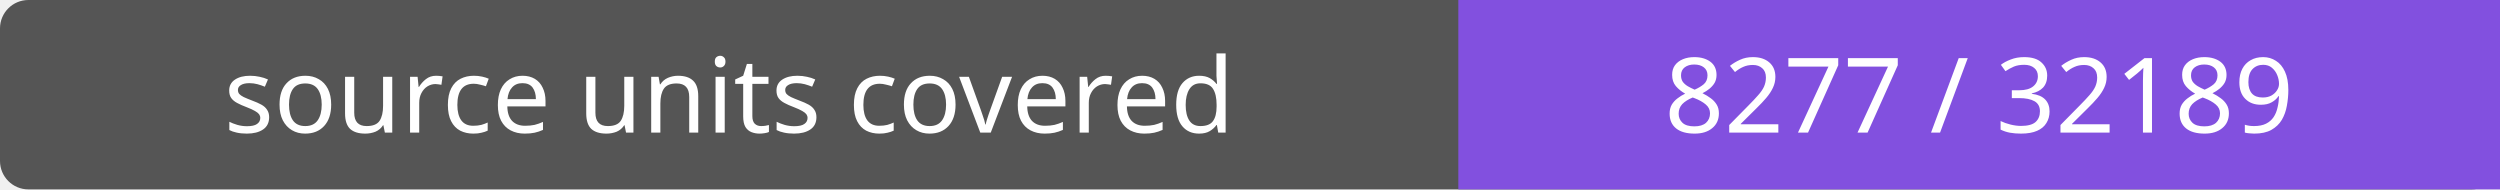
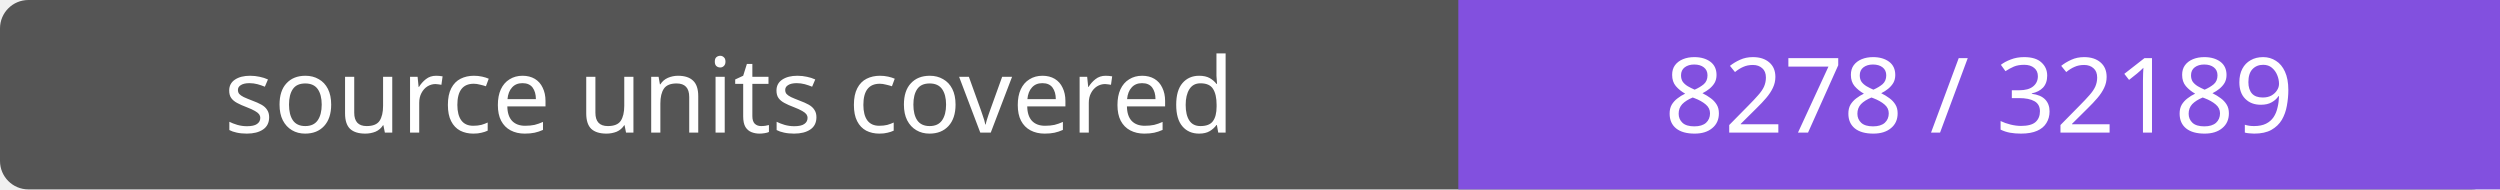
- <svg xmlns="http://www.w3.org/2000/svg" width="264" height="20" role="img" aria-label="source units covered: 8277 / 32189">
+ <svg xmlns="http://www.w3.org/2000/svg" width="264" height="20" role="img" aria-label="source units covered: 8278 / 32189">
  <rect width="264" height="20" rx="3" fill="#555" />
  <path fill="#8250df" d="M154 0h110v20H154z" />
  <g fill="#fff" text-anchor="middle" font-family="Verdana,sans-serif" font-size="11">
    <text x="77.0" y="14">source units covered</text>
-     <text x="209.0" y="14">8277 / 32189</text>
+     <text x="209.0" y="14">8278 / 32189</text>
  </g>
</svg>
